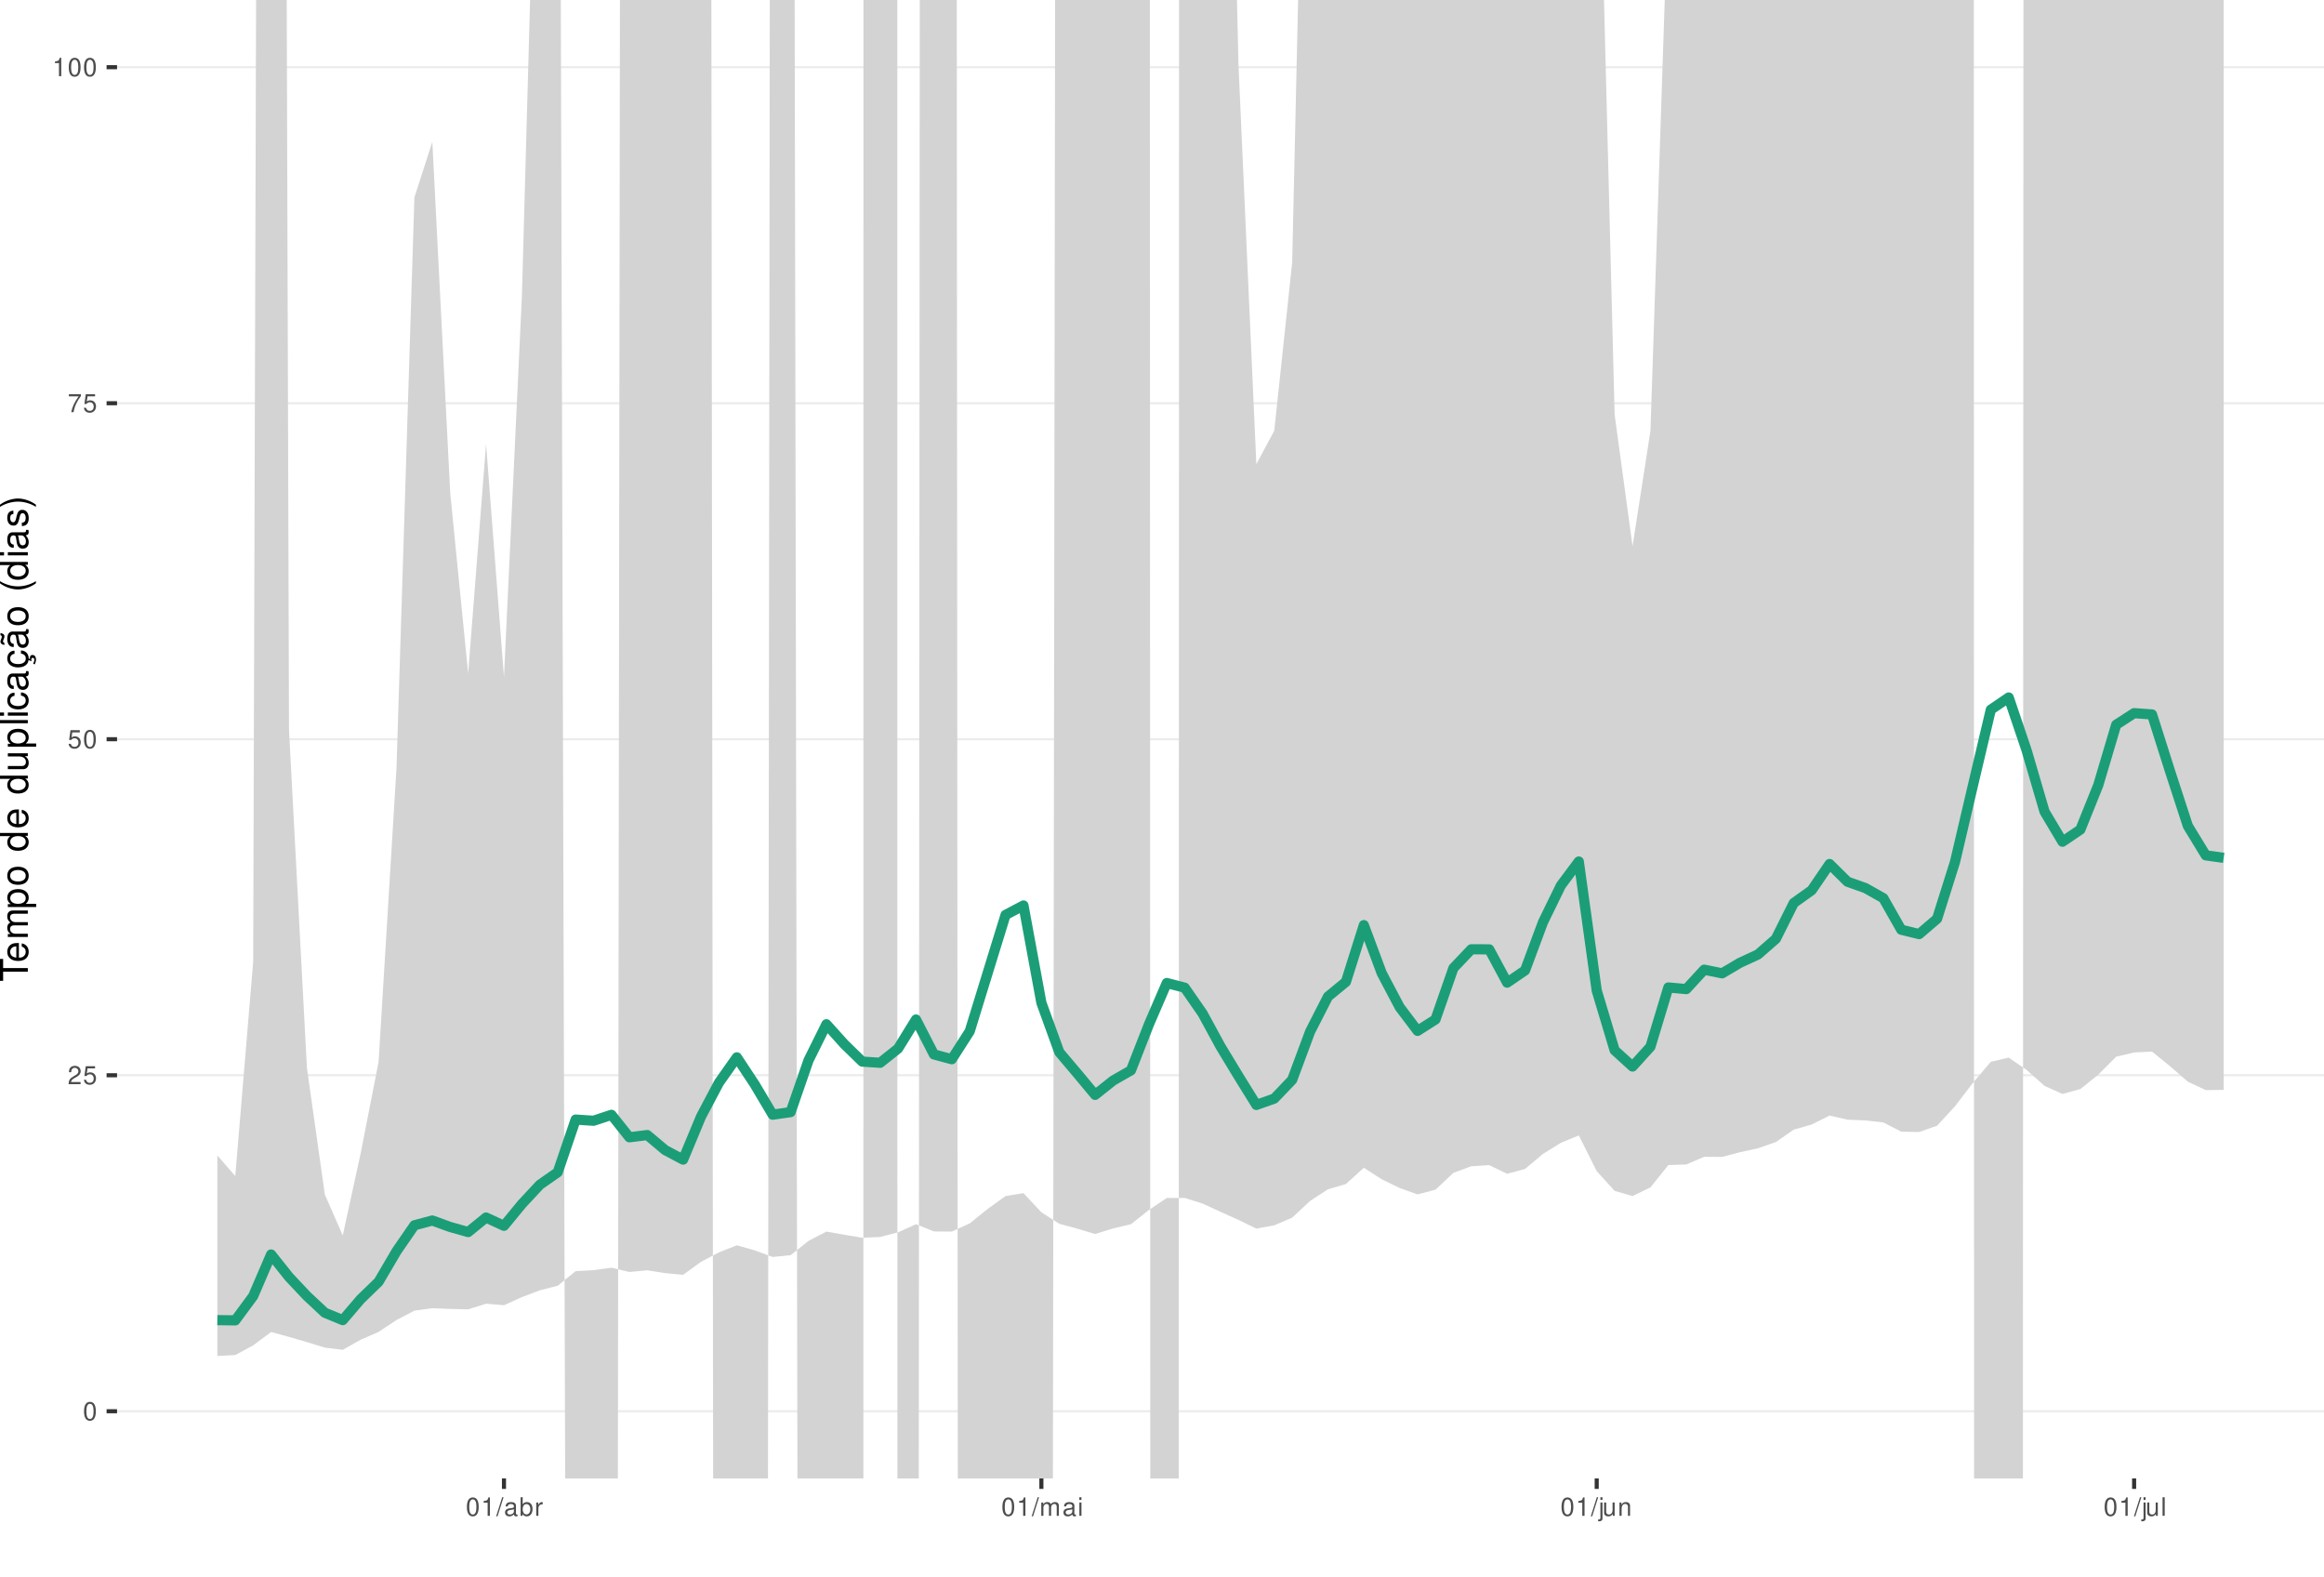
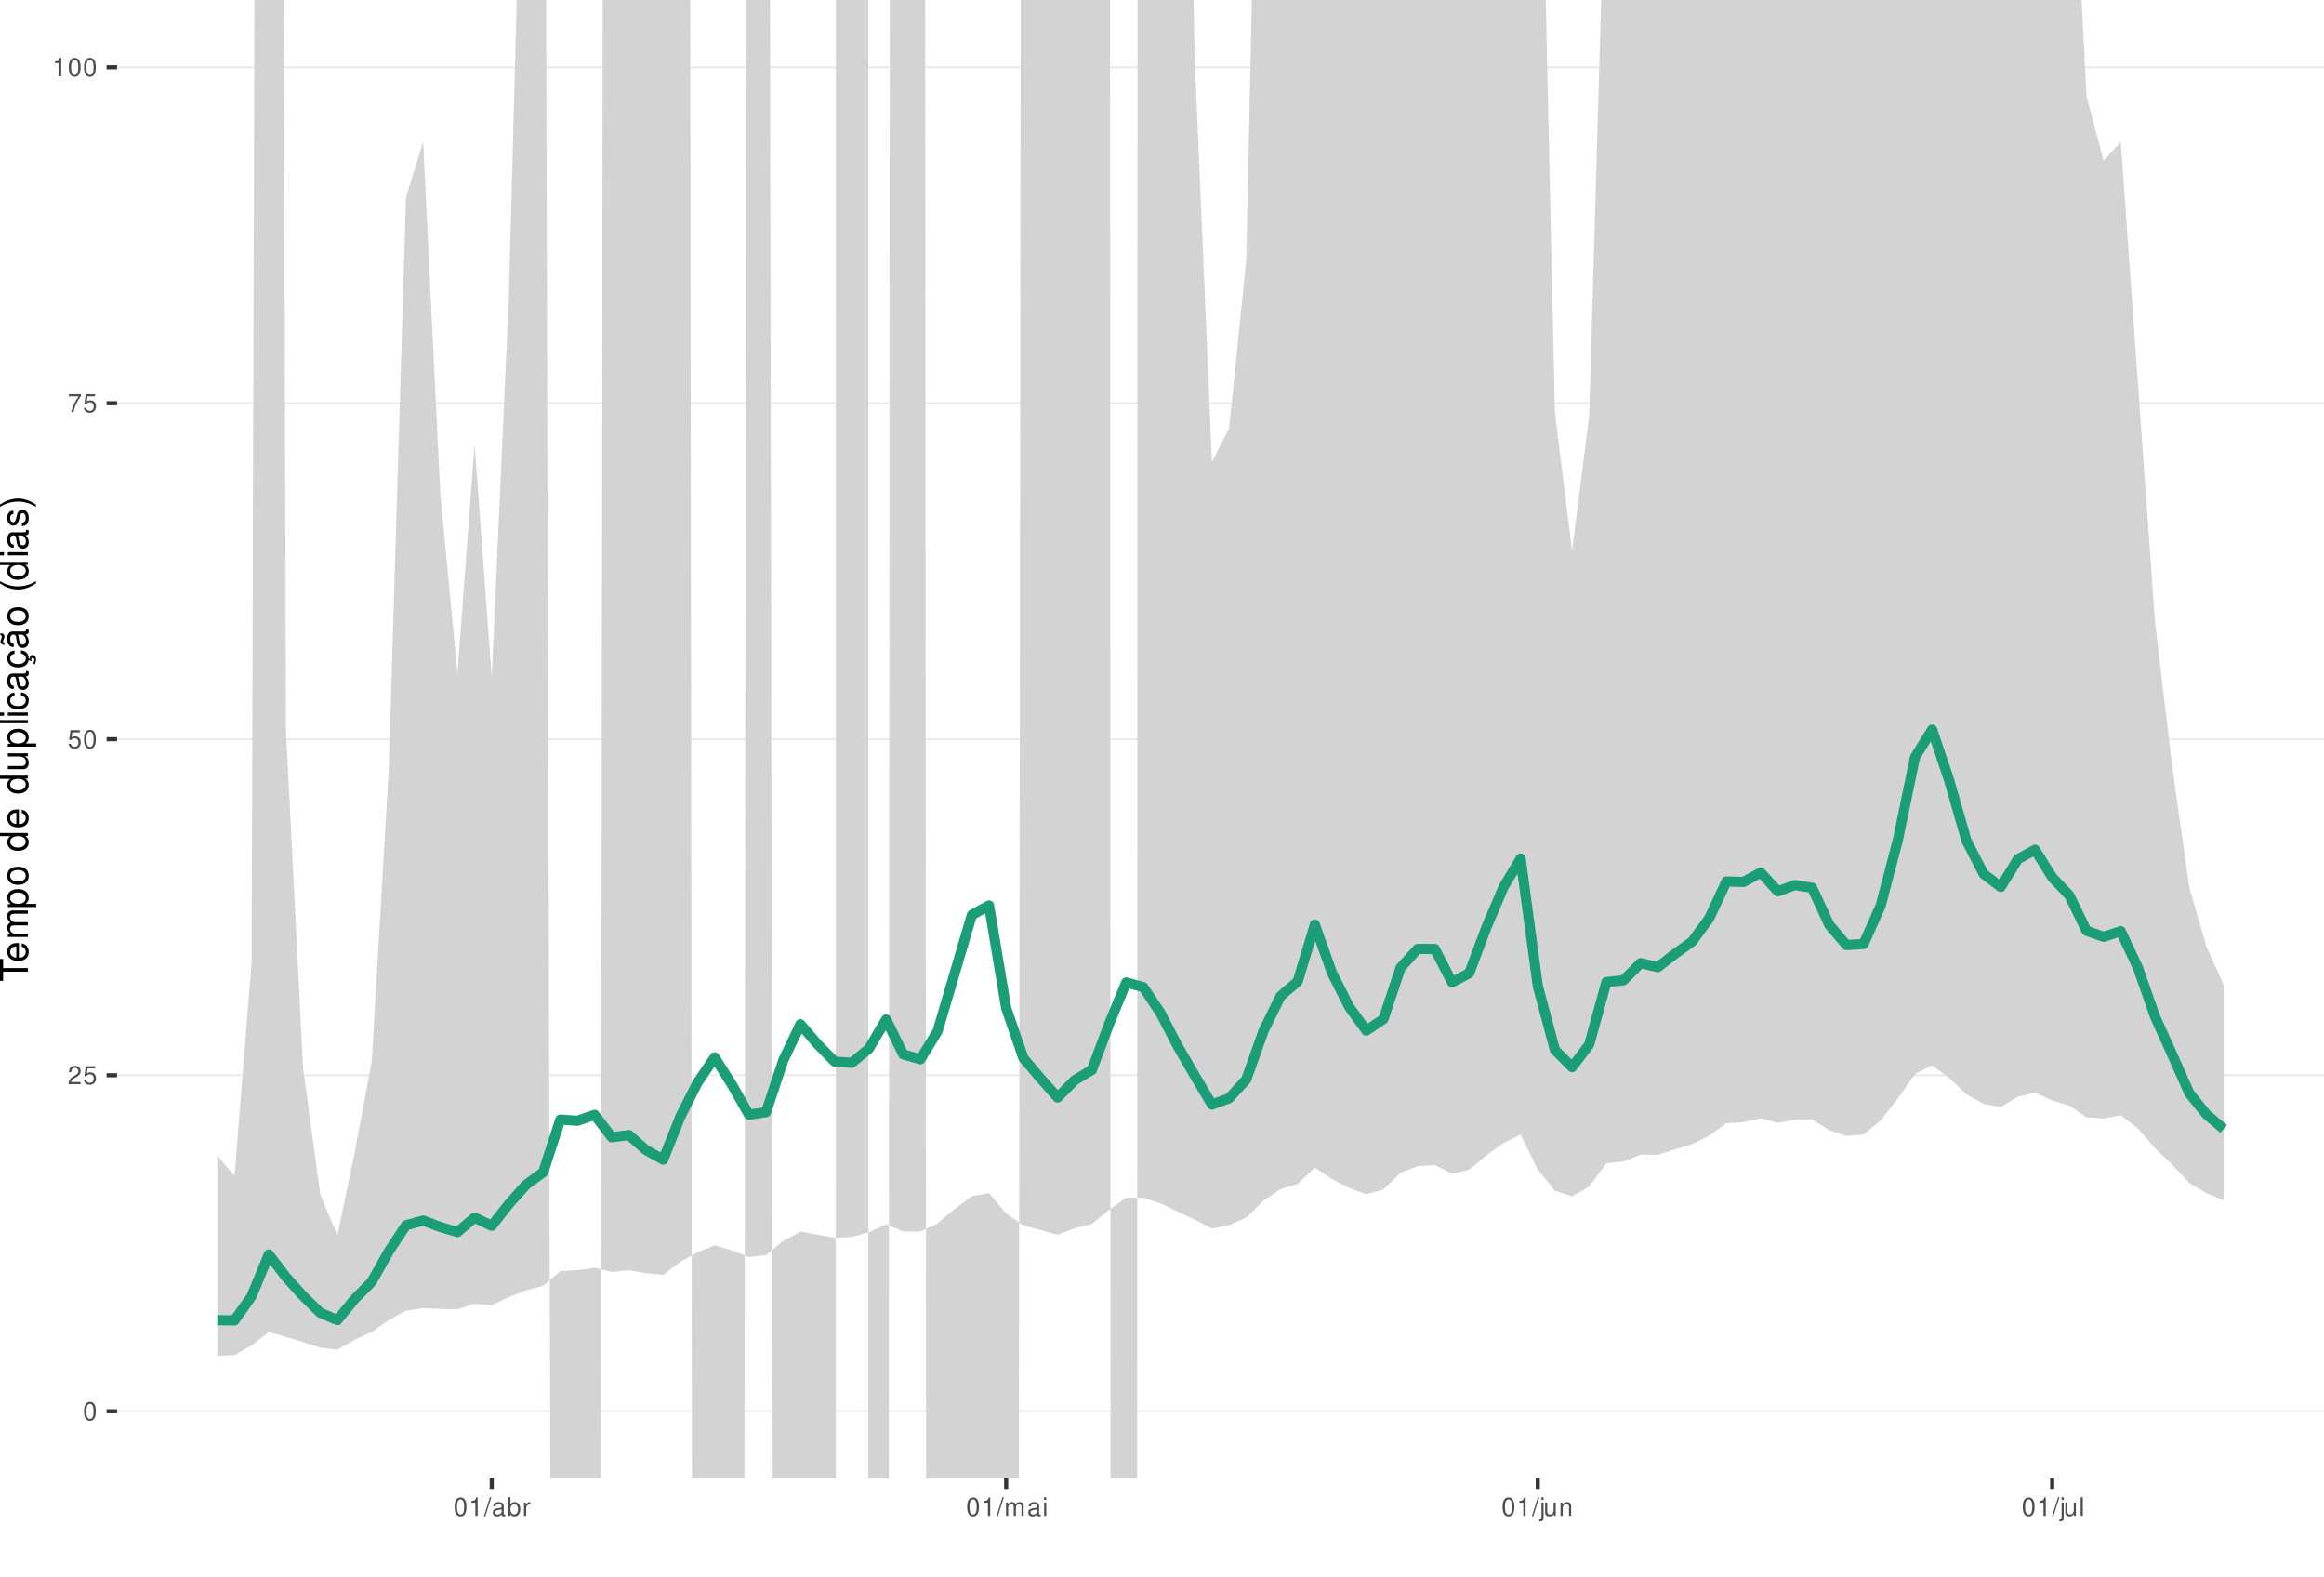
<svg xmlns="http://www.w3.org/2000/svg" xmlns:xlink="http://www.w3.org/1999/xlink" width="609pt" height="413pt" viewBox="0 0 609 413" version="1.1">
  <defs>
    <g>
      <symbol overflow="visible" id="glyph0-0">
        <path style="stroke:none;" d="" />
      </symbol>
      <symbol overflow="visible" id="glyph0-1">
        <path style="stroke:none;" d="M 1.828 -4.812 C 1.391 -4.812 0.984 -4.609 0.75 -4.281 C 0.438 -3.859 0.281 -3.219 0.281 -2.328 C 0.281 -0.703 0.812 0.156 1.828 0.156 C 2.828 0.156 3.375 -0.703 3.375 -2.297 C 3.375 -3.219 3.234 -3.844 2.922 -4.281 C 2.672 -4.625 2.281 -4.812 1.828 -4.812 Z M 1.828 -4.297 C 2.469 -4.297 2.781 -3.641 2.781 -2.344 C 2.781 -0.969 2.469 -0.328 1.812 -0.328 C 1.203 -0.328 0.891 -1 0.891 -2.328 C 0.891 -3.641 1.203 -4.297 1.828 -4.297 Z M 1.828 -4.297 " />
      </symbol>
      <symbol overflow="visible" id="glyph0-2">
        <path style="stroke:none;" d="M 3.375 -0.578 L 0.891 -0.578 C 0.938 -0.984 1.156 -1.234 1.734 -1.578 L 2.406 -1.953 C 3.062 -2.328 3.406 -2.812 3.406 -3.406 C 3.406 -3.812 3.234 -4.188 2.969 -4.438 C 2.688 -4.688 2.344 -4.812 1.891 -4.812 C 1.297 -4.812 0.844 -4.594 0.578 -4.188 C 0.422 -3.938 0.344 -3.641 0.328 -3.141 L 0.922 -3.141 C 0.938 -3.469 0.984 -3.672 1.062 -3.828 C 1.219 -4.125 1.516 -4.297 1.875 -4.297 C 2.406 -4.297 2.797 -3.906 2.797 -3.391 C 2.797 -3.016 2.578 -2.672 2.156 -2.438 L 1.547 -2.078 C 0.562 -1.516 0.281 -1.062 0.219 0 L 3.375 0 Z M 3.375 -0.578 " />
      </symbol>
      <symbol overflow="visible" id="glyph0-3">
        <path style="stroke:none;" d="M 3.172 -4.719 L 0.734 -4.719 L 0.375 -2.156 L 0.922 -2.156 C 1.188 -2.469 1.422 -2.594 1.797 -2.594 C 2.422 -2.594 2.812 -2.156 2.812 -1.453 C 2.812 -0.781 2.422 -0.359 1.781 -0.359 C 1.266 -0.359 0.953 -0.625 0.812 -1.156 L 0.234 -1.156 C 0.312 -0.766 0.375 -0.578 0.516 -0.406 C 0.781 -0.047 1.266 0.156 1.797 0.156 C 2.75 0.156 3.422 -0.547 3.422 -1.531 C 3.422 -2.469 2.797 -3.109 1.891 -3.109 C 1.562 -3.109 1.297 -3.016 1.016 -2.828 L 1.203 -4.141 L 3.172 -4.141 Z M 3.172 -4.719 " />
      </symbol>
      <symbol overflow="visible" id="glyph0-4">
        <path style="stroke:none;" d="M 3.469 -4.719 L 0.312 -4.719 L 0.312 -4.141 L 2.859 -4.141 C 1.734 -2.531 1.266 -1.547 0.922 0 L 1.547 0 C 1.797 -1.516 2.391 -2.812 3.469 -4.234 Z M 3.469 -4.719 " />
      </symbol>
      <symbol overflow="visible" id="glyph0-5">
        <path style="stroke:none;" d="M 1.719 -3.422 L 1.719 0 L 2.312 0 L 2.312 -4.812 L 1.922 -4.812 C 1.719 -4.078 1.578 -3.969 0.672 -3.859 L 0.672 -3.422 Z M 1.719 -3.422 " />
      </symbol>
      <symbol overflow="visible" id="glyph0-6">
        <path style="stroke:none;" d="M 1.531 -4.859 L -0.047 0.141 L 0.312 0.141 L 1.891 -4.859 Z M 1.531 -4.859 " />
      </symbol>
      <symbol overflow="visible" id="glyph0-7">
        <path style="stroke:none;" d="M 3.562 -0.328 C 3.5 -0.312 3.469 -0.312 3.438 -0.312 C 3.25 -0.312 3.141 -0.406 3.141 -0.578 L 3.141 -2.641 C 3.141 -3.25 2.688 -3.594 1.828 -3.594 C 1.312 -3.594 0.906 -3.438 0.672 -3.188 C 0.516 -3 0.453 -2.797 0.438 -2.453 L 0.984 -2.453 C 1.031 -2.875 1.297 -3.078 1.812 -3.078 C 2.312 -3.078 2.594 -2.891 2.594 -2.562 L 2.594 -2.406 C 2.578 -2.172 2.469 -2.078 2.016 -2.031 C 1.219 -1.922 1.109 -1.891 0.891 -1.812 C 0.484 -1.641 0.281 -1.328 0.281 -0.875 C 0.281 -0.25 0.719 0.156 1.422 0.156 C 1.859 0.156 2.219 0 2.609 -0.359 C 2.656 0 2.828 0.156 3.188 0.156 C 3.297 0.156 3.375 0.141 3.562 0.094 Z M 2.594 -1.094 C 2.594 -0.906 2.531 -0.797 2.375 -0.641 C 2.141 -0.438 1.875 -0.328 1.547 -0.328 C 1.109 -0.328 0.859 -0.547 0.859 -0.891 C 0.859 -1.266 1.094 -1.438 1.703 -1.531 C 2.297 -1.609 2.406 -1.641 2.594 -1.719 Z M 2.594 -1.094 " />
      </symbol>
      <symbol overflow="visible" id="glyph0-8">
        <path style="stroke:none;" d="M 0.359 -4.859 L 0.359 0 L 0.859 0 L 0.859 -0.453 C 1.125 -0.047 1.484 0.156 1.969 0.156 C 2.875 0.156 3.484 -0.594 3.484 -1.75 C 3.484 -2.891 2.922 -3.594 1.984 -3.594 C 1.516 -3.594 1.172 -3.406 0.906 -3.016 L 0.906 -4.859 Z M 1.891 -3.062 C 2.5 -3.062 2.906 -2.531 2.906 -1.703 C 2.906 -0.906 2.484 -0.359 1.891 -0.359 C 1.297 -0.359 0.906 -0.906 0.906 -1.719 C 0.906 -2.531 1.297 -3.062 1.891 -3.062 Z M 1.891 -3.062 " />
      </symbol>
      <symbol overflow="visible" id="glyph0-9">
        <path style="stroke:none;" d="M 0.453 -3.484 L 0.453 0 L 1.016 0 L 1.016 -1.812 C 1.031 -2.656 1.375 -3.016 2.141 -3 L 2.141 -3.562 C 2.047 -3.578 1.984 -3.594 1.922 -3.594 C 1.562 -3.594 1.297 -3.375 0.969 -2.859 L 0.969 -3.484 Z M 0.453 -3.484 " />
      </symbol>
      <symbol overflow="visible" id="glyph0-10">
        <path style="stroke:none;" d="M 0.469 -3.484 L 0.469 0 L 1.031 0 L 1.031 -2.188 C 1.031 -2.703 1.391 -3.109 1.844 -3.109 C 2.25 -3.109 2.484 -2.844 2.484 -2.406 L 2.484 0 L 3.047 0 L 3.047 -2.188 C 3.047 -2.703 3.422 -3.109 3.875 -3.109 C 4.266 -3.109 4.516 -2.844 4.516 -2.406 L 4.516 0 L 5.078 0 L 5.078 -2.609 C 5.078 -3.234 4.719 -3.594 4.062 -3.594 C 3.594 -3.594 3.312 -3.453 2.984 -3.062 C 2.781 -3.422 2.5 -3.594 2.047 -3.594 C 1.578 -3.594 1.266 -3.422 0.984 -3 L 0.984 -3.484 Z M 0.469 -3.484 " />
      </symbol>
      <symbol overflow="visible" id="glyph0-11">
        <path style="stroke:none;" d="M 1 -3.484 L 0.453 -3.484 L 0.453 0 L 1 0 Z M 1 -4.859 L 0.438 -4.859 L 0.438 -4.156 L 1 -4.156 Z M 1 -4.859 " />
      </symbol>
      <symbol overflow="visible" id="glyph0-12">
        <path style="stroke:none;" d="M 0.469 -3.484 L 0.469 0.5 C 0.469 0.859 0.359 0.969 0.016 0.969 C -0.031 0.969 -0.047 0.969 -0.125 0.953 L -0.125 1.438 C -0.047 1.438 -0.016 1.453 0.062 1.453 C 0.688 1.453 1.016 1.203 1.016 0.719 L 1.016 -3.484 Z M 1.016 -4.859 L 0.469 -4.859 L 0.469 -4.156 L 1.016 -4.156 Z M 1.016 -4.859 " />
      </symbol>
      <symbol overflow="visible" id="glyph0-13">
        <path style="stroke:none;" d="M 3.203 0 L 3.203 -3.484 L 2.656 -3.484 L 2.656 -1.516 C 2.656 -0.797 2.281 -0.328 1.703 -0.328 C 1.266 -0.328 0.984 -0.594 0.984 -1.016 L 0.984 -3.484 L 0.438 -3.484 L 0.438 -0.797 C 0.438 -0.219 0.859 0.156 1.547 0.156 C 2.062 0.156 2.391 -0.031 2.703 -0.484 L 2.703 0 Z M 3.203 0 " />
      </symbol>
      <symbol overflow="visible" id="glyph0-14">
        <path style="stroke:none;" d="M 0.469 -3.484 L 0.469 0 L 1.031 0 L 1.031 -1.922 C 1.031 -2.641 1.391 -3.109 1.969 -3.109 C 2.406 -3.109 2.688 -2.828 2.688 -2.422 L 2.688 0 L 3.234 0 L 3.234 -2.641 C 3.234 -3.219 2.812 -3.594 2.141 -3.594 C 1.625 -3.594 1.281 -3.391 0.984 -2.906 L 0.984 -3.484 Z M 0.469 -3.484 " />
      </symbol>
      <symbol overflow="visible" id="glyph0-15">
        <path style="stroke:none;" d="M 1.016 -4.859 L 0.453 -4.859 L 0.453 0 L 1.016 0 Z M 1.016 -4.859 " />
      </symbol>
      <symbol overflow="visible" id="glyph1-0">
        <path style="stroke:none;" d="" />
      </symbol>
      <symbol overflow="visible" id="glyph1-1">
        <path style="stroke:none;" d="M -6.469 -3.547 L -6.469 -5.938 L -7.297 -5.938 L -7.297 -0.203 L -6.469 -0.203 L -6.469 -2.609 L 0 -2.609 L 0 -3.547 Z M -6.469 -3.547 " />
      </symbol>
      <symbol overflow="visible" id="glyph1-2">
        <path style="stroke:none;" d="M -2.344 -5.125 C -3.141 -5.125 -3.625 -5.062 -4.016 -4.922 C -4.875 -4.578 -5.391 -3.781 -5.391 -2.797 C -5.391 -1.344 -4.281 -0.406 -2.547 -0.406 C -0.812 -0.406 0.234 -1.297 0.234 -2.781 C 0.234 -3.984 -0.453 -4.812 -1.594 -5.016 L -1.594 -4.188 C -0.906 -3.953 -0.547 -3.484 -0.547 -2.812 C -0.547 -2.281 -0.781 -1.828 -1.219 -1.547 C -1.516 -1.344 -1.812 -1.281 -2.344 -1.266 Z M -3.016 -1.297 C -3.984 -1.359 -4.625 -1.953 -4.625 -2.797 C -4.625 -3.641 -3.953 -4.234 -3.016 -4.234 Z M -3.016 -1.297 " />
      </symbol>
      <symbol overflow="visible" id="glyph1-3">
        <path style="stroke:none;" d="M -5.234 -0.703 L 0 -0.703 L 0 -1.547 L -3.297 -1.547 C -4.047 -1.547 -4.656 -2.094 -4.656 -2.766 C -4.656 -3.391 -4.281 -3.734 -3.609 -3.734 L 0 -3.734 L 0 -4.578 L -3.297 -4.578 C -4.047 -4.578 -4.656 -5.125 -4.656 -5.812 C -4.656 -6.422 -4.266 -6.781 -3.609 -6.781 L 0 -6.781 L 0 -7.625 L -3.938 -7.625 C -4.875 -7.625 -5.391 -7.078 -5.391 -6.094 C -5.391 -5.406 -5.188 -4.984 -4.594 -4.484 C -5.156 -4.188 -5.391 -3.766 -5.391 -3.078 C -5.391 -2.375 -5.125 -1.906 -4.5 -1.469 L -5.234 -1.469 Z M -5.234 -0.703 " />
      </symbol>
      <symbol overflow="visible" id="glyph1-4">
        <path style="stroke:none;" d="M 2.188 -0.547 L 2.188 -1.375 L -0.547 -1.375 C -0.016 -1.812 0.234 -2.312 0.234 -2.984 C 0.234 -4.344 -0.859 -5.234 -2.531 -5.234 C -4.297 -5.234 -5.391 -4.375 -5.391 -2.984 C -5.391 -2.266 -5.062 -1.703 -4.453 -1.312 L -5.234 -1.312 L -5.234 -0.547 Z M -4.609 -2.844 C -4.609 -3.766 -3.797 -4.359 -2.547 -4.359 C -1.359 -4.359 -0.547 -3.75 -0.547 -2.844 C -0.547 -1.953 -1.344 -1.375 -2.578 -1.375 C -3.812 -1.375 -4.609 -1.953 -4.609 -2.844 Z M -4.609 -2.844 " />
      </symbol>
      <symbol overflow="visible" id="glyph1-5">
        <path style="stroke:none;" d="M -5.391 -2.719 C -5.391 -1.234 -4.344 -0.359 -2.578 -0.359 C -0.812 -0.359 0.234 -1.234 0.234 -2.734 C 0.234 -4.203 -0.812 -5.094 -2.547 -5.094 C -4.359 -5.094 -5.391 -4.234 -5.391 -2.719 Z M -4.625 -2.734 C -4.625 -3.672 -3.844 -4.234 -2.547 -4.234 C -1.312 -4.234 -0.547 -3.656 -0.547 -2.734 C -0.547 -1.797 -1.312 -1.234 -2.578 -1.234 C -3.844 -1.234 -4.625 -1.797 -4.625 -2.734 Z M -4.625 -2.734 " />
      </symbol>
      <symbol overflow="visible" id="glyph1-6">
        <path style="stroke:none;" d="" />
      </symbol>
      <symbol overflow="visible" id="glyph1-7">
        <path style="stroke:none;" d="M -7.297 -4.953 L -7.297 -4.125 L -4.578 -4.125 C -5.109 -3.766 -5.391 -3.203 -5.391 -2.516 C -5.391 -1.156 -4.297 -0.266 -2.625 -0.266 C -0.859 -0.266 0.234 -1.125 0.234 -2.547 C 0.234 -3.266 -0.047 -3.766 -0.688 -4.203 L 0 -4.203 L 0 -4.953 Z M -4.609 -2.656 C -4.609 -3.547 -3.812 -4.125 -2.562 -4.125 C -1.344 -4.125 -0.547 -3.547 -0.547 -2.656 C -0.547 -1.734 -1.359 -1.125 -2.578 -1.125 C -3.797 -1.125 -4.609 -1.734 -4.609 -2.656 Z M -4.609 -2.656 " />
      </symbol>
      <symbol overflow="visible" id="glyph1-8">
        <path style="stroke:none;" d="M 0 -4.812 L -5.234 -4.812 L -5.234 -3.984 L -2.266 -3.984 C -1.203 -3.984 -0.5 -3.438 -0.5 -2.562 C -0.5 -1.906 -0.906 -1.484 -1.531 -1.484 L -5.234 -1.484 L -5.234 -0.656 L -1.203 -0.656 C -0.328 -0.656 0.234 -1.297 0.234 -2.312 C 0.234 -3.094 -0.047 -3.578 -0.734 -4.062 L 0 -4.062 Z M 0 -4.812 " />
      </symbol>
      <symbol overflow="visible" id="glyph1-9">
        <path style="stroke:none;" d="M -7.297 -1.516 L -7.297 -0.688 L 0 -0.688 L 0 -1.516 Z M -7.297 -1.516 " />
      </symbol>
      <symbol overflow="visible" id="glyph1-10">
        <path style="stroke:none;" d="M -5.234 -1.5 L -5.234 -0.672 L 0 -0.672 L 0 -1.5 Z M -7.297 -1.5 L -7.297 -0.656 L -6.234 -0.656 L -6.234 -1.5 Z M -7.297 -1.5 " />
      </symbol>
      <symbol overflow="visible" id="glyph1-11">
        <path style="stroke:none;" d="M -3.484 -4.703 C -3.984 -4.672 -4.312 -4.562 -4.609 -4.359 C -5.094 -4 -5.391 -3.375 -5.391 -2.641 C -5.391 -1.219 -4.266 -0.312 -2.531 -0.312 C -0.844 -0.312 0.234 -1.203 0.234 -2.625 C 0.234 -3.875 -0.516 -4.672 -1.797 -4.766 L -1.797 -3.938 C -0.953 -3.797 -0.547 -3.359 -0.547 -2.656 C -0.547 -1.734 -1.297 -1.188 -2.531 -1.188 C -3.844 -1.188 -4.625 -1.719 -4.625 -2.625 C -4.625 -3.328 -4.203 -3.766 -3.484 -3.875 Z M -3.484 -4.703 " />
      </symbol>
      <symbol overflow="visible" id="glyph1-12">
        <path style="stroke:none;" d="M -0.484 -5.344 C -0.469 -5.266 -0.469 -5.219 -0.469 -5.172 C -0.469 -4.875 -0.625 -4.719 -0.875 -4.719 L -3.953 -4.719 C -4.891 -4.719 -5.391 -4.047 -5.391 -2.75 C -5.391 -1.984 -5.172 -1.375 -4.781 -1.016 C -4.516 -0.766 -4.203 -0.672 -3.688 -0.656 L -3.688 -1.484 C -4.328 -1.562 -4.625 -1.938 -4.625 -2.719 C -4.625 -3.484 -4.344 -3.891 -3.844 -3.891 L -3.625 -3.891 C -3.266 -3.875 -3.125 -3.703 -3.047 -3.016 C -2.891 -1.844 -2.844 -1.656 -2.719 -1.344 C -2.453 -0.734 -2 -0.422 -1.312 -0.422 C -0.375 -0.422 0.234 -1.078 0.234 -2.141 C 0.234 -2.797 0 -3.328 -0.547 -3.922 C 0 -3.984 0.234 -4.234 0.234 -4.781 C 0.234 -4.953 0.203 -5.062 0.141 -5.344 Z M -1.656 -3.891 C -1.375 -3.891 -1.203 -3.812 -0.969 -3.562 C -0.656 -3.219 -0.5 -2.812 -0.5 -2.312 C -0.5 -1.672 -0.812 -1.297 -1.344 -1.297 C -1.891 -1.297 -2.172 -1.656 -2.297 -2.547 C -2.422 -3.438 -2.453 -3.609 -2.594 -3.891 Z M -1.656 -3.891 " />
      </symbol>
      <symbol overflow="visible" id="glyph1-13">
        <path style="stroke:none;" d="M 0.234 -2.641 C 0.234 -3.875 -0.547 -4.703 -1.797 -4.766 L -1.797 -3.938 C -0.953 -3.797 -0.531 -3.359 -0.531 -2.656 C -0.531 -1.734 -1.281 -1.188 -2.516 -1.188 C -3.844 -1.188 -4.625 -1.719 -4.625 -2.625 C -4.625 -3.328 -4.203 -3.766 -3.484 -3.875 L -3.484 -4.703 C -3.984 -4.672 -4.312 -4.562 -4.609 -4.359 C -5.094 -4 -5.391 -3.375 -5.391 -2.641 C -5.391 -1.219 -4.266 -0.312 -2.531 -0.312 C -1.469 -0.312 -0.625 -0.672 -0.156 -1.312 C 0.047 -1.594 0.125 -1.812 0.203 -2.25 L 0.922 -1.938 L 0.984 -2.062 C 0.938 -2.188 0.906 -2.25 0.906 -2.375 C 0.906 -2.656 1.047 -2.828 1.281 -2.828 C 1.547 -2.828 1.734 -2.594 1.734 -2.297 C 1.734 -2.031 1.672 -1.844 1.438 -1.406 L 1.406 -1.312 L 1.812 -1.094 C 2.078 -1.75 2.141 -1.953 2.141 -2.344 C 2.141 -3.109 1.781 -3.578 1.203 -3.578 C 0.781 -3.578 0.547 -3.297 0.547 -2.797 C 0.547 -2.703 0.547 -2.641 0.562 -2.516 Z M 0.234 -2.641 " />
      </symbol>
      <symbol overflow="visible" id="glyph1-14">
        <path style="stroke:none;" d="M -0.484 -5.344 C -0.469 -5.266 -0.469 -5.219 -0.469 -5.172 C -0.469 -4.875 -0.625 -4.719 -0.875 -4.719 L -3.953 -4.719 C -4.891 -4.719 -5.391 -4.047 -5.391 -2.75 C -5.391 -1.984 -5.172 -1.375 -4.781 -1.016 C -4.516 -0.766 -4.203 -0.672 -3.688 -0.656 L -3.688 -1.484 C -4.328 -1.562 -4.625 -1.938 -4.625 -2.719 C -4.625 -3.484 -4.344 -3.891 -3.844 -3.891 L -3.625 -3.891 C -3.266 -3.875 -3.125 -3.703 -3.047 -3.016 C -2.891 -1.844 -2.844 -1.656 -2.719 -1.344 C -2.453 -0.734 -2 -0.422 -1.312 -0.422 C -0.375 -0.422 0.234 -1.078 0.234 -2.141 C 0.234 -2.797 0 -3.328 -0.547 -3.922 C 0 -3.984 0.234 -4.234 0.234 -4.781 C 0.234 -4.953 0.203 -5.062 0.141 -5.344 Z M -1.656 -3.891 C -1.375 -3.891 -1.203 -3.812 -0.969 -3.562 C -0.656 -3.219 -0.5 -2.812 -0.5 -2.312 C -0.5 -1.672 -0.812 -1.297 -1.344 -1.297 C -1.891 -1.297 -2.172 -1.656 -2.297 -2.547 C -2.422 -3.438 -2.453 -3.609 -2.594 -3.891 Z M -7.172 -3.75 C -6.922 -3.672 -6.812 -3.547 -6.812 -3.375 C -6.812 -3.25 -6.875 -2.984 -6.984 -2.734 C -7.156 -2.312 -7.172 -2.25 -7.172 -2.047 C -7.172 -1.594 -6.797 -1.297 -6.141 -1.188 L -6.141 -1.766 C -6.375 -1.812 -6.5 -1.938 -6.5 -2.094 C -6.5 -2.203 -6.469 -2.344 -6.375 -2.578 C -6.156 -3.156 -6.125 -3.234 -6.125 -3.438 C -6.125 -3.922 -6.484 -4.219 -7.172 -4.312 Z M -7.172 -3.75 " />
      </symbol>
      <symbol overflow="visible" id="glyph1-15">
        <path style="stroke:none;" d="M -7.297 -2.359 C -5.984 -1.359 -4.156 -0.734 -2.594 -0.734 C -1.016 -0.734 0.812 -1.359 2.125 -2.359 L 2.125 -2.906 C 0.688 -2.031 -0.984 -1.547 -2.594 -1.547 C -4.188 -1.547 -5.875 -2.031 -7.297 -2.906 Z M -7.297 -2.359 " />
      </symbol>
      <symbol overflow="visible" id="glyph1-16">
        <path style="stroke:none;" d="M -3.781 -4.375 C -4.812 -4.375 -5.391 -3.688 -5.391 -2.484 C -5.391 -1.266 -4.766 -0.469 -3.797 -0.469 C -2.969 -0.469 -2.578 -0.891 -2.281 -2.125 L -2.094 -2.906 C -1.953 -3.484 -1.734 -3.719 -1.375 -3.719 C -0.875 -3.719 -0.547 -3.234 -0.547 -2.5 C -0.547 -2.047 -0.672 -1.672 -0.891 -1.453 C -1.047 -1.328 -1.188 -1.266 -1.562 -1.219 L -1.562 -0.344 C -0.344 -0.375 0.234 -1.062 0.234 -2.438 C 0.234 -3.75 -0.422 -4.594 -1.438 -4.594 C -2.203 -4.594 -2.641 -4.156 -2.891 -3.109 L -3.078 -2.312 C -3.234 -1.625 -3.453 -1.344 -3.828 -1.344 C -4.312 -1.344 -4.625 -1.766 -4.625 -2.453 C -4.625 -3.125 -4.328 -3.484 -3.781 -3.5 Z M -3.781 -4.375 " />
      </symbol>
      <symbol overflow="visible" id="glyph1-17">
        <path style="stroke:none;" d="M 2.125 -0.938 C 0.812 -1.938 -1.016 -2.562 -2.578 -2.562 C -4.156 -2.562 -5.984 -1.938 -7.297 -0.938 L -7.297 -0.375 C -5.859 -1.266 -4.188 -1.75 -2.578 -1.75 C -0.984 -1.75 0.703 -1.266 2.125 -0.375 Z M 2.125 -0.938 " />
      </symbol>
    </g>
    <clipPath id="clip1">
      <path d="M 30.672 0 L 609 0 L 609 387.328 L 30.672 387.328 Z M 30.672 0 " />
    </clipPath>
    <clipPath id="clip2">
      <path d="M 30.672 369 L 609 369 L 609 370 L 30.672 370 Z M 30.672 369 " />
    </clipPath>
    <clipPath id="clip3">
      <path d="M 30.672 281 L 609 281 L 609 282 L 30.672 282 Z M 30.672 281 " />
    </clipPath>
    <clipPath id="clip4">
      <path d="M 30.672 193 L 609 193 L 609 194 L 30.672 194 Z M 30.672 193 " />
    </clipPath>
    <clipPath id="clip5">
      <path d="M 30.672 105 L 609 105 L 609 106 L 30.672 106 Z M 30.672 105 " />
    </clipPath>
    <clipPath id="clip6">
      <path d="M 30.672 17 L 609 17 L 609 18 L 30.672 18 Z M 30.672 17 " />
    </clipPath>
    <clipPath id="clip7">
      <path d="M 56 0 L 583 0 L 583 387.328 L 56 387.328 Z M 56 0 " />
    </clipPath>
  </defs>
  <g id="surface36">
    <rect x="0" y="0" width="609" height="413" style="fill:rgb(100%,100%,100%);fill-opacity:1;stroke:none;" />
    <rect x="0" y="0" width="609" height="413" style="fill:rgb(100%,100%,100%);fill-opacity:1;stroke:none;" />
    <path style="fill:none;stroke-width:1.067;stroke-linecap:round;stroke-linejoin:round;stroke:rgb(100%,100%,100%);stroke-opacity:1;stroke-miterlimit:10;" d="M 0 413 L 609 413 L 609 0 L 0 0 Z M 0 413 " />
    <g clip-path="url(#clip1)" clip-rule="nonzero">
      <path style=" stroke:none;fill-rule:nonzero;fill:rgb(100%,100%,100%);fill-opacity:1;" d="M 30.672 387.328 L 609 387.328 L 609 0 L 30.672 0 Z M 30.672 387.328 " />
    </g>
    <g clip-path="url(#clip2)" clip-rule="nonzero">
      <path style="fill:none;stroke-width:0.533;stroke-linecap:butt;stroke-linejoin:round;stroke:rgb(92.157%,92.157%,92.157%);stroke-opacity:1;stroke-miterlimit:10;" d="M 30.672 369.723 L 609 369.723 " />
    </g>
    <g clip-path="url(#clip3)" clip-rule="nonzero">
      <path style="fill:none;stroke-width:0.533;stroke-linecap:butt;stroke-linejoin:round;stroke:rgb(92.157%,92.157%,92.157%);stroke-opacity:1;stroke-miterlimit:10;" d="M 30.672 281.695 L 609 281.695 " />
    </g>
    <g clip-path="url(#clip4)" clip-rule="nonzero">
      <path style="fill:none;stroke-width:0.533;stroke-linecap:butt;stroke-linejoin:round;stroke:rgb(92.157%,92.157%,92.157%);stroke-opacity:1;stroke-miterlimit:10;" d="M 30.672 193.664 L 609 193.664 " />
    </g>
    <g clip-path="url(#clip5)" clip-rule="nonzero">
      <path style="fill:none;stroke-width:0.533;stroke-linecap:butt;stroke-linejoin:round;stroke:rgb(92.157%,92.157%,92.157%);stroke-opacity:1;stroke-miterlimit:10;" d="M 30.672 105.637 L 609 105.637 " />
    </g>
    <g clip-path="url(#clip6)" clip-rule="nonzero">
      <path style="fill:none;stroke-width:0.533;stroke-linecap:butt;stroke-linejoin:round;stroke:rgb(92.157%,92.157%,92.157%);stroke-opacity:1;stroke-miterlimit:10;" d="M 30.672 17.605 L 609 17.605 " />
    </g>
    <g clip-path="url(#clip7)" clip-rule="nonzero">
-       <path style=" stroke:none;fill-rule:nonzero;fill:rgb(82.745%,82.745%,82.745%);fill-opacity:1;" d="M 56.957 302.699 L 61.652 308.117 L 66.348 251.938 L 67.109 0 L 75.133 0 L 75.734 191.227 L 80.43 279.793 L 85.125 312.941 L 89.82 323.672 L 94.512 302.133 L 99.207 278.203 L 103.902 201.215 L 108.594 51.707 L 113.289 37.152 L 117.984 129.199 L 122.68 176.434 L 127.371 116.32 L 132.066 177.387 L 136.762 77.633 L 138.91 0 L 146.957 0 L 148.176 413 L 161.875 413 L 162.453 0 L 186.414 0 L 186.91 413 L 201.215 413 L 201.719 0 L 208.238 0 L 209.016 413 L 226.246 413 L 226.266 0 L 235.145 0 L 235.164 413 L 240.746 413 L 241.023 0 L 250.719 0 L 251.004 413 L 275.871 413 L 276.488 0 L 301.32 0 L 301.441 413 L 308.883 413 L 308.969 0 L 324.148 0 L 324.531 16.777 L 329.223 121.602 L 333.918 112.832 L 338.613 68.754 L 340.168 0 L 420.324 0 L 423.109 108.609 L 427.805 143.109 L 432.496 112.875 L 436.242 0 L 517.234 0 L 517.309 413 L 530.09 413 L 530.238 0 L 582.711 0 L 582.711 285.523 L 578.02 285.594 L 573.324 283.383 L 568.629 279.309 L 563.934 275.504 L 559.242 275.727 L 554.547 276.836 L 549.852 281.539 L 545.16 285.312 L 540.465 286.586 L 535.77 284.492 L 531.074 280.309 L 526.383 277.07 L 521.688 278.176 L 516.992 283.691 L 512.301 289.828 L 507.605 294.914 L 502.91 296.566 L 498.215 296.469 L 493.523 294.062 L 488.828 293.539 L 484.133 293.336 L 479.438 292.254 L 474.746 294.605 L 470.051 295.934 L 465.355 299.203 L 460.664 300.832 L 455.969 301.859 L 451.273 303.086 L 446.578 303.059 L 441.887 305.07 L 437.191 305.227 L 432.496 311.078 L 427.805 313.34 L 423.109 311.988 L 418.414 306.809 L 413.719 297.457 L 409.027 299.402 L 404.332 302.301 L 399.637 306.242 L 394.941 307.512 L 390.25 305.242 L 385.555 305.539 L 380.859 307.266 L 376.168 311.672 L 371.473 312.914 L 366.777 311.242 L 362.082 308.953 L 357.391 305.934 L 352.695 310.188 L 348 311.574 L 343.309 314.613 L 338.613 319.004 L 333.918 321.008 L 329.223 321.871 L 324.531 319.586 L 319.836 317.477 L 315.141 315.316 L 310.445 313.832 L 305.754 313.848 L 301.059 316.996 L 296.363 320.719 L 291.672 321.82 L 286.977 323.289 L 282.281 321.879 L 277.586 320.605 L 272.895 317.602 L 268.199 312.578 L 263.504 313.348 L 258.812 316.719 L 254.117 320.504 L 249.422 322.648 L 244.727 322.613 L 240.035 320.723 L 235.34 322.844 L 230.645 324.066 L 225.949 324.273 L 221.258 323.48 L 216.562 322.652 L 211.867 325.094 L 207.176 328.84 L 202.48 329.305 L 197.785 327.57 L 193.09 326.238 L 188.398 328.098 L 183.703 330.566 L 179.008 333.973 L 174.316 333.543 L 169.621 332.793 L 164.926 333.238 L 160.23 332.113 L 155.539 332.762 L 150.844 333.016 L 146.148 336.836 L 141.453 338.043 L 136.762 339.816 L 132.066 341.941 L 127.371 341.543 L 122.68 343.027 L 117.984 342.918 L 113.289 342.73 L 108.594 343.367 L 103.902 345.816 L 99.207 348.934 L 94.512 350.984 L 89.82 353.625 L 85.125 353.055 L 80.43 351.605 L 75.734 350.242 L 71.043 348.961 L 66.348 352.453 L 61.652 354.996 L 56.957 355.234 Z M 56.957 302.699 " />
-     </g>
-     <path style="fill:none;stroke-width:2.667;stroke-linecap:butt;stroke-linejoin:round;stroke:rgb(10.588%,61.961%,46.667%);stroke-opacity:1;stroke-miterlimit:10;" d="M 56.957 345.852 L 61.652 345.914 L 66.348 339.555 L 71.043 328.652 L 75.734 334.547 L 80.43 339.527 L 85.125 343.918 L 89.82 345.844 L 94.512 340.355 L 99.207 335.809 L 103.902 327.812 L 108.594 321.008 L 113.289 319.75 L 117.984 321.453 L 122.68 322.781 L 127.371 318.969 L 132.066 321.141 L 136.762 315.434 L 141.453 310.395 L 146.148 307.113 L 150.844 293.312 L 155.539 293.617 L 160.23 292.062 L 164.926 297.949 L 169.621 297.363 L 174.316 301.312 L 179.008 303.797 L 183.703 292.523 L 188.398 283.652 L 193.09 277.004 L 197.785 284.117 L 202.48 292.027 L 207.176 291.355 L 211.867 277.801 L 216.562 268.336 L 221.258 273.551 L 225.949 278.121 L 230.645 278.43 L 235.34 274.699 L 240.035 267.094 L 244.727 276.234 L 249.422 277.5 L 254.117 270.168 L 258.812 254.906 L 263.504 239.695 L 268.199 237.215 L 272.895 262.711 L 277.586 275.652 L 282.281 281.203 L 286.977 286.84 L 291.672 283.102 L 296.363 280.41 L 301.059 268.406 L 305.754 257.531 L 310.445 258.75 L 315.141 265.52 L 319.836 274.152 L 324.531 281.906 L 329.223 289.477 L 333.918 287.809 L 338.613 282.898 L 343.309 270.266 L 348 261.086 L 352.695 257.234 L 357.391 242.367 L 362.082 254.957 L 366.777 263.855 L 371.473 270.07 L 376.168 267.078 L 380.859 253.637 L 385.555 248.695 L 390.25 248.715 L 394.941 257.438 L 399.637 254.23 L 404.332 241.613 L 409.027 231.988 L 413.719 225.699 L 418.414 259.492 L 423.109 275.148 L 427.805 279.414 L 432.496 274.223 L 437.191 258.695 L 441.887 259.129 L 446.578 254.039 L 451.273 254.996 L 455.969 252.227 L 460.664 250.059 L 465.355 245.969 L 470.051 236.574 L 474.746 233.23 L 479.438 226.352 L 484.133 230.996 L 488.828 232.66 L 493.523 235.301 L 498.215 243.57 L 502.91 244.719 L 507.605 240.707 L 512.301 225.816 L 516.992 205.816 L 521.688 185.922 L 526.383 182.73 L 531.074 196.598 L 535.77 212.637 L 540.465 220.516 L 545.16 217.336 L 549.852 205.676 L 554.547 189.867 L 559.242 186.836 L 563.934 187.172 L 568.629 201.973 L 573.324 216.383 L 578.02 224.086 L 582.711 224.738 " />
+       <path style=" stroke:none;fill-rule:nonzero;fill:rgb(82.745%,82.745%,82.745%);fill-opacity:1;" d="M 56.957 302.699 L 61.453 308.117 L 65.945 251.938 L 66.676 0 L 74.355 0 L 74.934 191.227 L 79.426 279.793 L 83.922 312.941 L 88.414 323.672 L 92.906 302.133 L 97.402 278.203 L 101.895 201.215 L 106.391 51.707 L 110.883 37.152 L 115.375 129.199 L 119.871 176.434 L 124.363 116.32 L 128.855 177.387 L 133.352 77.633 L 135.406 0 L 143.109 0 L 144.277 413 L 157.391 413 L 157.945 0 L 180.879 0 L 181.355 413 L 195.051 413 L 195.531 0 L 201.773 0 L 202.52 413 L 219.012 413 L 219.031 0 L 227.527 0 L 227.547 413 L 232.891 413 L 233.16 0 L 242.438 0 L 242.715 413 L 266.961 413 L 267.473 0 L 277.145 0 L 277.145 0.047 L 277.148 0 L 290.898 0 L 291.023 413 L 297.992 413 L 298.078 0 L 312.754 0 L 313.094 15.773 L 317.59 121.043 L 322.082 112.262 L 326.574 68.055 L 328.043 0 L 405.055 0 L 407.461 108.121 L 411.953 144.223 L 416.449 108.875 L 419.59 0 L 545.477 0 L 546.762 25.18 L 551.258 42.074 L 555.75 37.137 L 560.246 100.531 L 564.738 163.039 L 569.23 200.945 L 573.727 232.613 L 578.219 248.082 L 582.711 258 L 582.711 314.445 L 578.219 312.602 L 573.727 309.922 L 569.23 305.137 L 564.738 300.824 L 560.246 295.66 L 555.75 292.18 L 551.258 293.031 L 546.762 292.719 L 542.27 289.645 L 537.777 288.312 L 533.281 286.23 L 528.789 287.332 L 524.297 290.031 L 519.801 289.195 L 515.309 286.715 L 510.812 282.418 L 506.32 279.141 L 501.828 281.34 L 497.332 287.781 L 492.84 293.496 L 488.348 297.227 L 483.852 297.602 L 479.359 296.09 L 474.867 293.262 L 470.371 293.348 L 465.879 294.156 L 461.383 292.969 L 456.891 294 L 452.398 294.281 L 447.902 297.512 L 443.41 299.746 L 438.918 301.102 L 434.422 302.547 L 429.93 302.488 L 425.438 304.281 L 420.941 304.75 L 416.449 310.855 L 411.953 313.395 L 407.461 311.941 L 402.969 306.406 L 398.473 297.246 L 393.98 299.5 L 389.488 302.672 L 384.992 306.453 L 380.5 307.473 L 376.004 305.203 L 371.512 305.5 L 367.02 307.227 L 362.523 311.633 L 358.031 312.875 L 353.539 311.203 L 349.043 308.91 L 344.551 305.887 L 340.059 310.145 L 335.562 311.531 L 331.07 314.57 L 326.574 318.965 L 322.082 320.965 L 317.59 321.828 L 313.094 319.543 L 308.602 317.43 L 304.109 315.266 L 299.613 313.781 L 295.121 313.793 L 290.629 316.945 L 286.133 320.668 L 281.641 321.77 L 277.145 323.496 L 272.652 322.25 L 268.16 321.016 L 263.664 317.926 L 259.172 312.578 L 254.68 313.348 L 250.184 316.719 L 245.691 320.504 L 241.199 322.648 L 236.703 322.613 L 232.211 320.723 L 227.715 322.844 L 223.223 324.066 L 218.73 324.273 L 214.234 323.48 L 209.742 322.652 L 205.25 325.094 L 200.754 328.84 L 196.262 329.305 L 191.766 327.57 L 187.273 326.238 L 182.781 328.098 L 178.285 330.566 L 173.793 333.973 L 169.301 333.543 L 164.805 332.793 L 160.312 333.238 L 155.82 332.113 L 151.324 332.762 L 146.832 333.016 L 142.336 336.836 L 137.844 338.043 L 133.352 339.816 L 128.855 341.941 L 124.363 341.543 L 119.871 343.027 L 115.375 342.918 L 110.883 342.73 L 106.391 343.367 L 101.895 345.816 L 97.402 348.934 L 92.906 350.984 L 88.414 353.625 L 83.922 353.055 L 79.426 351.605 L 74.934 350.242 L 70.441 348.961 L 65.945 352.453 L 61.453 354.996 L 56.957 355.234 Z M 56.957 302.699 " />
+     </g>
+     <path style="fill:none;stroke-width:2.667;stroke-linecap:butt;stroke-linejoin:round;stroke:rgb(10.588%,61.961%,46.667%);stroke-opacity:1;stroke-miterlimit:10;" d="M 56.957 345.852 L 61.453 345.914 L 65.945 339.555 L 70.441 328.652 L 74.934 334.547 L 79.426 339.527 L 83.922 343.918 L 88.414 345.844 L 92.906 340.355 L 97.402 335.809 L 101.895 327.812 L 106.391 321.008 L 110.883 319.75 L 115.375 321.453 L 119.871 322.781 L 124.363 318.969 L 128.855 321.141 L 133.352 315.434 L 137.844 310.395 L 142.336 307.113 L 146.832 293.312 L 151.324 293.617 L 155.82 292.062 L 160.312 297.949 L 164.805 297.363 L 169.301 301.312 L 173.793 303.797 L 178.285 292.523 L 182.781 283.652 L 187.273 277.004 L 191.766 284.117 L 196.262 292.027 L 200.754 291.355 L 205.25 277.801 L 209.742 268.336 L 214.234 273.551 L 218.73 278.121 L 223.223 278.43 L 227.715 274.699 L 232.211 267.094 L 236.703 276.234 L 241.199 277.5 L 245.691 270.168 L 250.184 254.906 L 254.68 239.695 L 259.172 237.215 L 263.664 264.07 L 268.16 277.168 L 272.652 282.484 L 277.145 287.523 L 281.641 282.984 L 286.133 280.293 L 290.629 268.277 L 295.121 257.391 L 299.613 258.613 L 304.109 265.395 L 308.602 274.039 L 313.094 281.809 L 317.59 289.391 L 322.082 287.719 L 326.574 282.809 L 331.07 270.164 L 335.562 260.98 L 340.059 257.125 L 344.551 242.246 L 349.043 254.852 L 353.539 263.762 L 358.031 269.98 L 362.523 266.988 L 367.02 253.535 L 371.512 248.594 L 376.004 248.613 L 380.5 257.348 L 384.992 254.969 L 389.488 243 L 393.98 232.426 L 398.473 224.918 L 402.969 258.293 L 407.461 275.059 L 411.953 279.57 L 416.449 273.656 L 420.941 257.297 L 425.438 256.809 L 429.93 252.312 L 434.422 253.379 L 438.918 249.898 L 443.41 246.68 L 447.902 240.559 L 452.398 230.938 L 456.891 231.055 L 461.383 228.598 L 465.879 233.504 L 470.371 231.867 L 474.867 232.594 L 479.359 242.297 L 483.852 247.586 L 488.348 247.336 L 492.84 237.23 L 497.332 220.059 L 501.828 198.348 L 506.32 191.156 L 510.812 204.562 L 515.309 220.238 L 519.801 228.945 L 524.297 232.355 L 528.789 225.086 L 533.281 222.613 L 537.777 229.84 L 542.27 234.57 L 546.762 243.84 L 551.258 245.422 L 555.75 243.953 L 560.246 253.551 L 564.738 266.367 L 569.23 276.297 L 573.727 286.438 L 578.219 291.98 L 582.711 295.758 " />
    <g style="fill:rgb(30.196%,30.196%,30.196%);fill-opacity:1;">
      <use xlink:href="#glyph0-1" x="21.738" y="372.07" />
    </g>
    <g style="fill:rgb(30.196%,30.196%,30.196%);fill-opacity:1;">
      <use xlink:href="#glyph0-2" x="17.738" y="284.043" />
      <use xlink:href="#glyph0-3" x="21.738" y="284.043" />
    </g>
    <g style="fill:rgb(30.196%,30.196%,30.196%);fill-opacity:1;">
      <use xlink:href="#glyph0-3" x="17.738" y="196.012" />
      <use xlink:href="#glyph0-1" x="21.738" y="196.012" />
    </g>
    <g style="fill:rgb(30.196%,30.196%,30.196%);fill-opacity:1;">
      <use xlink:href="#glyph0-4" x="17.738" y="107.984" />
      <use xlink:href="#glyph0-3" x="21.738" y="107.984" />
    </g>
    <g style="fill:rgb(30.196%,30.196%,30.196%);fill-opacity:1;">
      <use xlink:href="#glyph0-5" x="13.738" y="19.953" />
      <use xlink:href="#glyph0-1" x="17.738" y="19.953" />
      <use xlink:href="#glyph0-1" x="21.738" y="19.953" />
    </g>
    <path style="fill:none;stroke-width:1.067;stroke-linecap:butt;stroke-linejoin:round;stroke:rgb(20%,20%,20%);stroke-opacity:1;stroke-miterlimit:10;" d="M 27.93 369.723 L 30.672 369.723 " />
    <path style="fill:none;stroke-width:1.067;stroke-linecap:butt;stroke-linejoin:round;stroke:rgb(20%,20%,20%);stroke-opacity:1;stroke-miterlimit:10;" d="M 27.93 281.695 L 30.672 281.695 " />
    <path style="fill:none;stroke-width:1.067;stroke-linecap:butt;stroke-linejoin:round;stroke:rgb(20%,20%,20%);stroke-opacity:1;stroke-miterlimit:10;" d="M 27.93 193.664 L 30.672 193.664 " />
    <path style="fill:none;stroke-width:1.067;stroke-linecap:butt;stroke-linejoin:round;stroke:rgb(20%,20%,20%);stroke-opacity:1;stroke-miterlimit:10;" d="M 27.93 105.637 L 30.672 105.637 " />
    <path style="fill:none;stroke-width:1.067;stroke-linecap:butt;stroke-linejoin:round;stroke:rgb(20%,20%,20%);stroke-opacity:1;stroke-miterlimit:10;" d="M 27.93 17.605 L 30.672 17.605 " />
-     <path style="fill:none;stroke-width:1.067;stroke-linecap:butt;stroke-linejoin:round;stroke:rgb(20%,20%,20%);stroke-opacity:1;stroke-miterlimit:10;" d="M 132.066 390.07 L 132.066 387.328 " />
-     <path style="fill:none;stroke-width:1.067;stroke-linecap:butt;stroke-linejoin:round;stroke:rgb(20%,20%,20%);stroke-opacity:1;stroke-miterlimit:10;" d="M 272.895 390.07 L 272.895 387.328 " />
-     <path style="fill:none;stroke-width:1.067;stroke-linecap:butt;stroke-linejoin:round;stroke:rgb(20%,20%,20%);stroke-opacity:1;stroke-miterlimit:10;" d="M 418.414 390.07 L 418.414 387.328 " />
-     <path style="fill:none;stroke-width:1.067;stroke-linecap:butt;stroke-linejoin:round;stroke:rgb(20%,20%,20%);stroke-opacity:1;stroke-miterlimit:10;" d="M 559.242 390.07 L 559.242 387.328 " />
-     <g style="fill:rgb(30.196%,30.196%,30.196%);fill-opacity:1;">
-       <use xlink:href="#glyph0-1" x="122.066" y="397.109" />
-       <use xlink:href="#glyph0-5" x="126.066" y="397.109" />
-       <use xlink:href="#glyph0-6" x="130.066" y="397.109" />
-       <use xlink:href="#glyph0-7" x="132.066" y="397.109" />
-       <use xlink:href="#glyph0-8" x="136.066" y="397.109" />
-       <use xlink:href="#glyph0-9" x="140.066" y="397.109" />
-     </g>
-     <g style="fill:rgb(30.196%,30.196%,30.196%);fill-opacity:1;">
-       <use xlink:href="#glyph0-1" x="262.395" y="397.109" />
-       <use xlink:href="#glyph0-5" x="266.395" y="397.109" />
-       <use xlink:href="#glyph0-6" x="270.395" y="397.109" />
-       <use xlink:href="#glyph0-10" x="272.395" y="397.109" />
-       <use xlink:href="#glyph0-7" x="278.395" y="397.109" />
-       <use xlink:href="#glyph0-11" x="282.395" y="397.109" />
-     </g>
-     <g style="fill:rgb(30.196%,30.196%,30.196%);fill-opacity:1;">
-       <use xlink:href="#glyph0-1" x="408.914" y="397.109" />
-       <use xlink:href="#glyph0-5" x="412.914" y="397.109" />
-       <use xlink:href="#glyph0-6" x="416.914" y="397.109" />
-       <use xlink:href="#glyph0-12" x="418.914" y="397.109" />
-       <use xlink:href="#glyph0-13" x="419.914" y="397.109" />
-       <use xlink:href="#glyph0-14" x="423.914" y="397.109" />
-     </g>
-     <g style="fill:rgb(30.196%,30.196%,30.196%);fill-opacity:1;">
-       <use xlink:href="#glyph0-1" x="551.242" y="397.109" />
-       <use xlink:href="#glyph0-5" x="555.242" y="397.109" />
-       <use xlink:href="#glyph0-6" x="559.242" y="397.109" />
-       <use xlink:href="#glyph0-12" x="561.242" y="397.109" />
-       <use xlink:href="#glyph0-13" x="562.242" y="397.109" />
-       <use xlink:href="#glyph0-15" x="566.242" y="397.109" />
+     <path style="fill:none;stroke-width:1.067;stroke-linecap:butt;stroke-linejoin:round;stroke:rgb(20%,20%,20%);stroke-opacity:1;stroke-miterlimit:10;" d="M 128.855 390.07 L 128.855 387.328 " />
+     <path style="fill:none;stroke-width:1.067;stroke-linecap:butt;stroke-linejoin:round;stroke:rgb(20%,20%,20%);stroke-opacity:1;stroke-miterlimit:10;" d="M 263.664 390.07 L 263.664 387.328 " />
+     <path style="fill:none;stroke-width:1.067;stroke-linecap:butt;stroke-linejoin:round;stroke:rgb(20%,20%,20%);stroke-opacity:1;stroke-miterlimit:10;" d="M 402.969 390.07 L 402.969 387.328 " />
+     <path style="fill:none;stroke-width:1.067;stroke-linecap:butt;stroke-linejoin:round;stroke:rgb(20%,20%,20%);stroke-opacity:1;stroke-miterlimit:10;" d="M 537.777 390.07 L 537.777 387.328 " />
+     <g style="fill:rgb(30.196%,30.196%,30.196%);fill-opacity:1;">
+       <use xlink:href="#glyph0-1" x="118.855" y="397.109" />
+       <use xlink:href="#glyph0-5" x="122.855" y="397.109" />
+       <use xlink:href="#glyph0-6" x="126.855" y="397.109" />
+       <use xlink:href="#glyph0-7" x="128.855" y="397.109" />
+       <use xlink:href="#glyph0-8" x="132.855" y="397.109" />
+       <use xlink:href="#glyph0-9" x="136.855" y="397.109" />
+     </g>
+     <g style="fill:rgb(30.196%,30.196%,30.196%);fill-opacity:1;">
+       <use xlink:href="#glyph0-1" x="253.164" y="397.109" />
+       <use xlink:href="#glyph0-5" x="257.164" y="397.109" />
+       <use xlink:href="#glyph0-6" x="261.164" y="397.109" />
+       <use xlink:href="#glyph0-10" x="263.164" y="397.109" />
+       <use xlink:href="#glyph0-7" x="269.164" y="397.109" />
+       <use xlink:href="#glyph0-11" x="273.164" y="397.109" />
+     </g>
+     <g style="fill:rgb(30.196%,30.196%,30.196%);fill-opacity:1;">
+       <use xlink:href="#glyph0-1" x="393.469" y="397.109" />
+       <use xlink:href="#glyph0-5" x="397.469" y="397.109" />
+       <use xlink:href="#glyph0-6" x="401.469" y="397.109" />
+       <use xlink:href="#glyph0-12" x="403.469" y="397.109" />
+       <use xlink:href="#glyph0-13" x="404.469" y="397.109" />
+       <use xlink:href="#glyph0-14" x="408.469" y="397.109" />
+     </g>
+     <g style="fill:rgb(30.196%,30.196%,30.196%);fill-opacity:1;">
+       <use xlink:href="#glyph0-1" x="529.777" y="397.109" />
+       <use xlink:href="#glyph0-5" x="533.777" y="397.109" />
+       <use xlink:href="#glyph0-6" x="537.777" y="397.109" />
+       <use xlink:href="#glyph0-12" x="539.777" y="397.109" />
+       <use xlink:href="#glyph0-13" x="540.777" y="397.109" />
+       <use xlink:href="#glyph0-15" x="544.777" y="397.109" />
    </g>
    <g style="fill:rgb(0%,0%,0%);fill-opacity:1;">
      <use xlink:href="#glyph1-1" x="7.29" y="257.164" />
      <use xlink:href="#glyph1-2" x="7.29" y="252.164" />
      <use xlink:href="#glyph1-3" x="7.29" y="246.164" />
      <use xlink:href="#glyph1-4" x="7.29" y="238.164" />
      <use xlink:href="#glyph1-5" x="7.29" y="232.164" />
      <use xlink:href="#glyph1-6" x="7.29" y="226.164" />
      <use xlink:href="#glyph1-7" x="7.29" y="223.164" />
      <use xlink:href="#glyph1-2" x="7.29" y="217.164" />
      <use xlink:href="#glyph1-6" x="7.29" y="211.164" />
      <use xlink:href="#glyph1-7" x="7.29" y="208.164" />
      <use xlink:href="#glyph1-8" x="7.29" y="202.164" />
      <use xlink:href="#glyph1-4" x="7.29" y="196.164" />
      <use xlink:href="#glyph1-9" x="7.29" y="190.164" />
      <use xlink:href="#glyph1-10" x="7.29" y="188.164" />
      <use xlink:href="#glyph1-11" x="7.29" y="186.164" />
      <use xlink:href="#glyph1-12" x="7.29" y="181.164" />
      <use xlink:href="#glyph1-13" x="7.29" y="175.164" />
      <use xlink:href="#glyph1-14" x="7.29" y="170.164" />
      <use xlink:href="#glyph1-5" x="7.29" y="164.164" />
      <use xlink:href="#glyph1-6" x="7.29" y="158.164" />
      <use xlink:href="#glyph1-15" x="7.29" y="155.164" />
      <use xlink:href="#glyph1-7" x="7.29" y="152.164" />
      <use xlink:href="#glyph1-10" x="7.29" y="146.164" />
      <use xlink:href="#glyph1-12" x="7.29" y="144.164" />
      <use xlink:href="#glyph1-16" x="7.29" y="138.164" />
      <use xlink:href="#glyph1-17" x="7.29" y="133.164" />
    </g>
  </g>
</svg>
